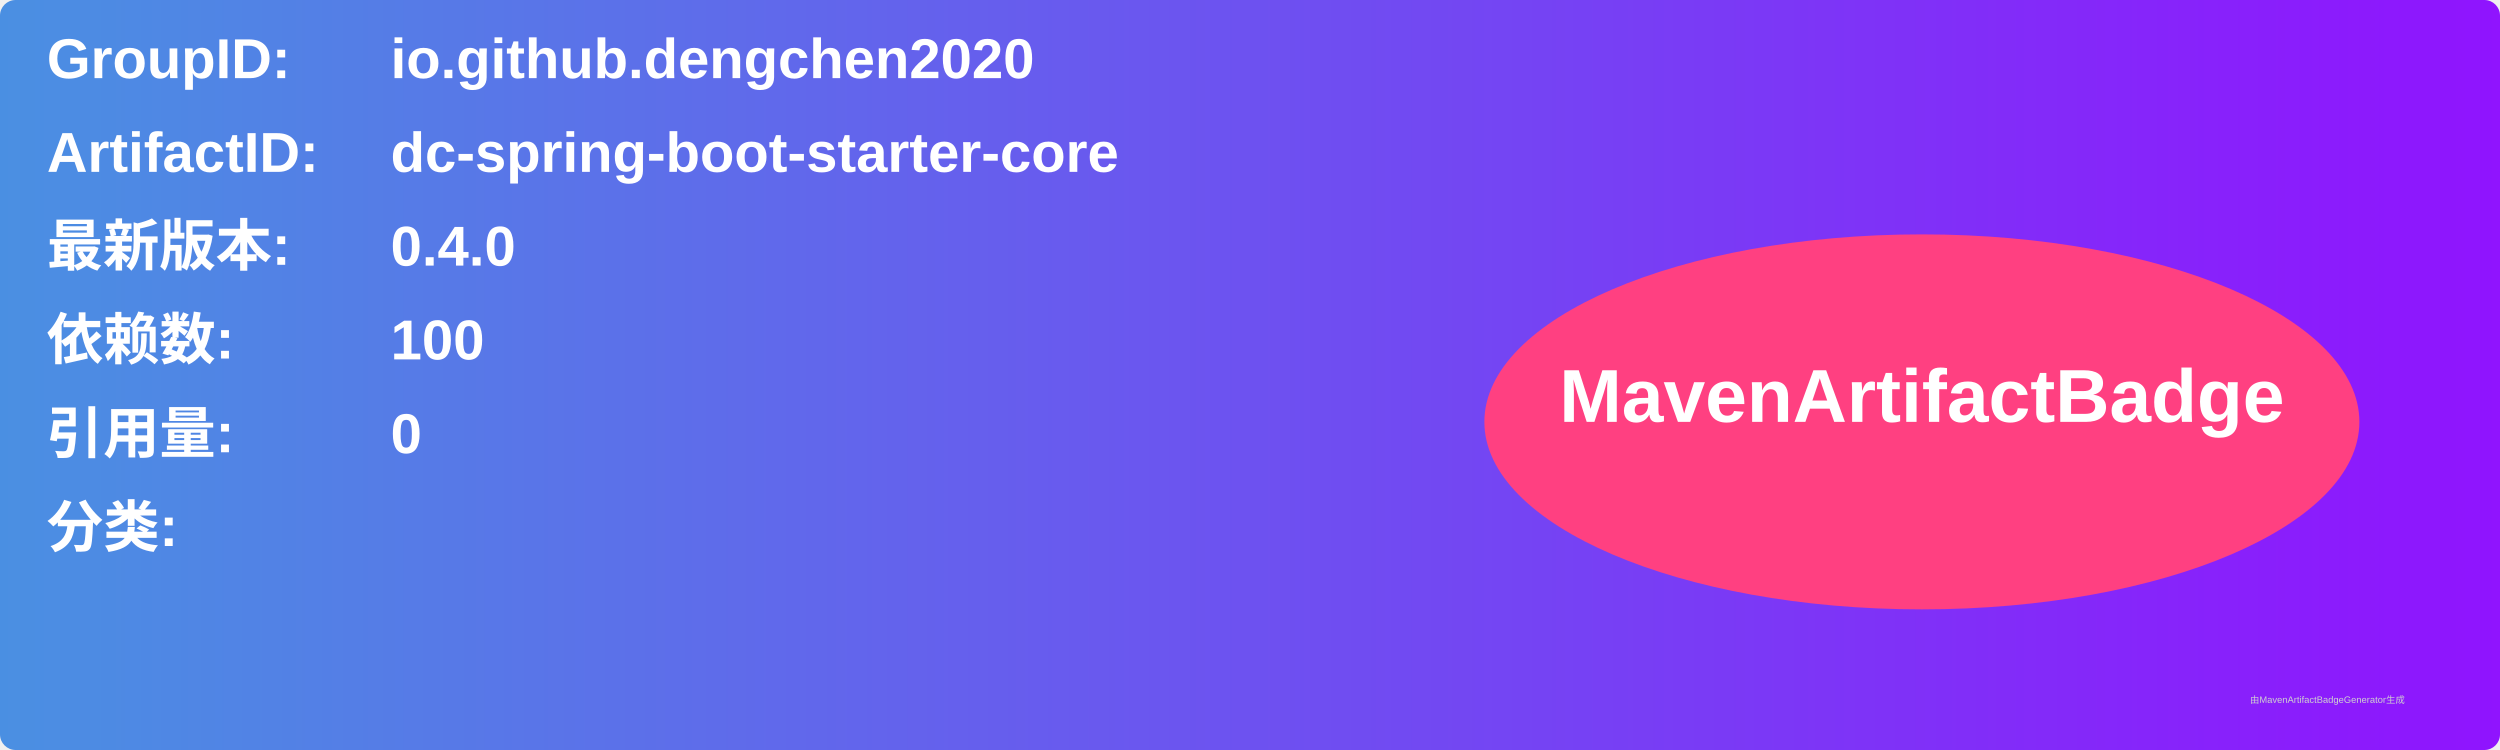
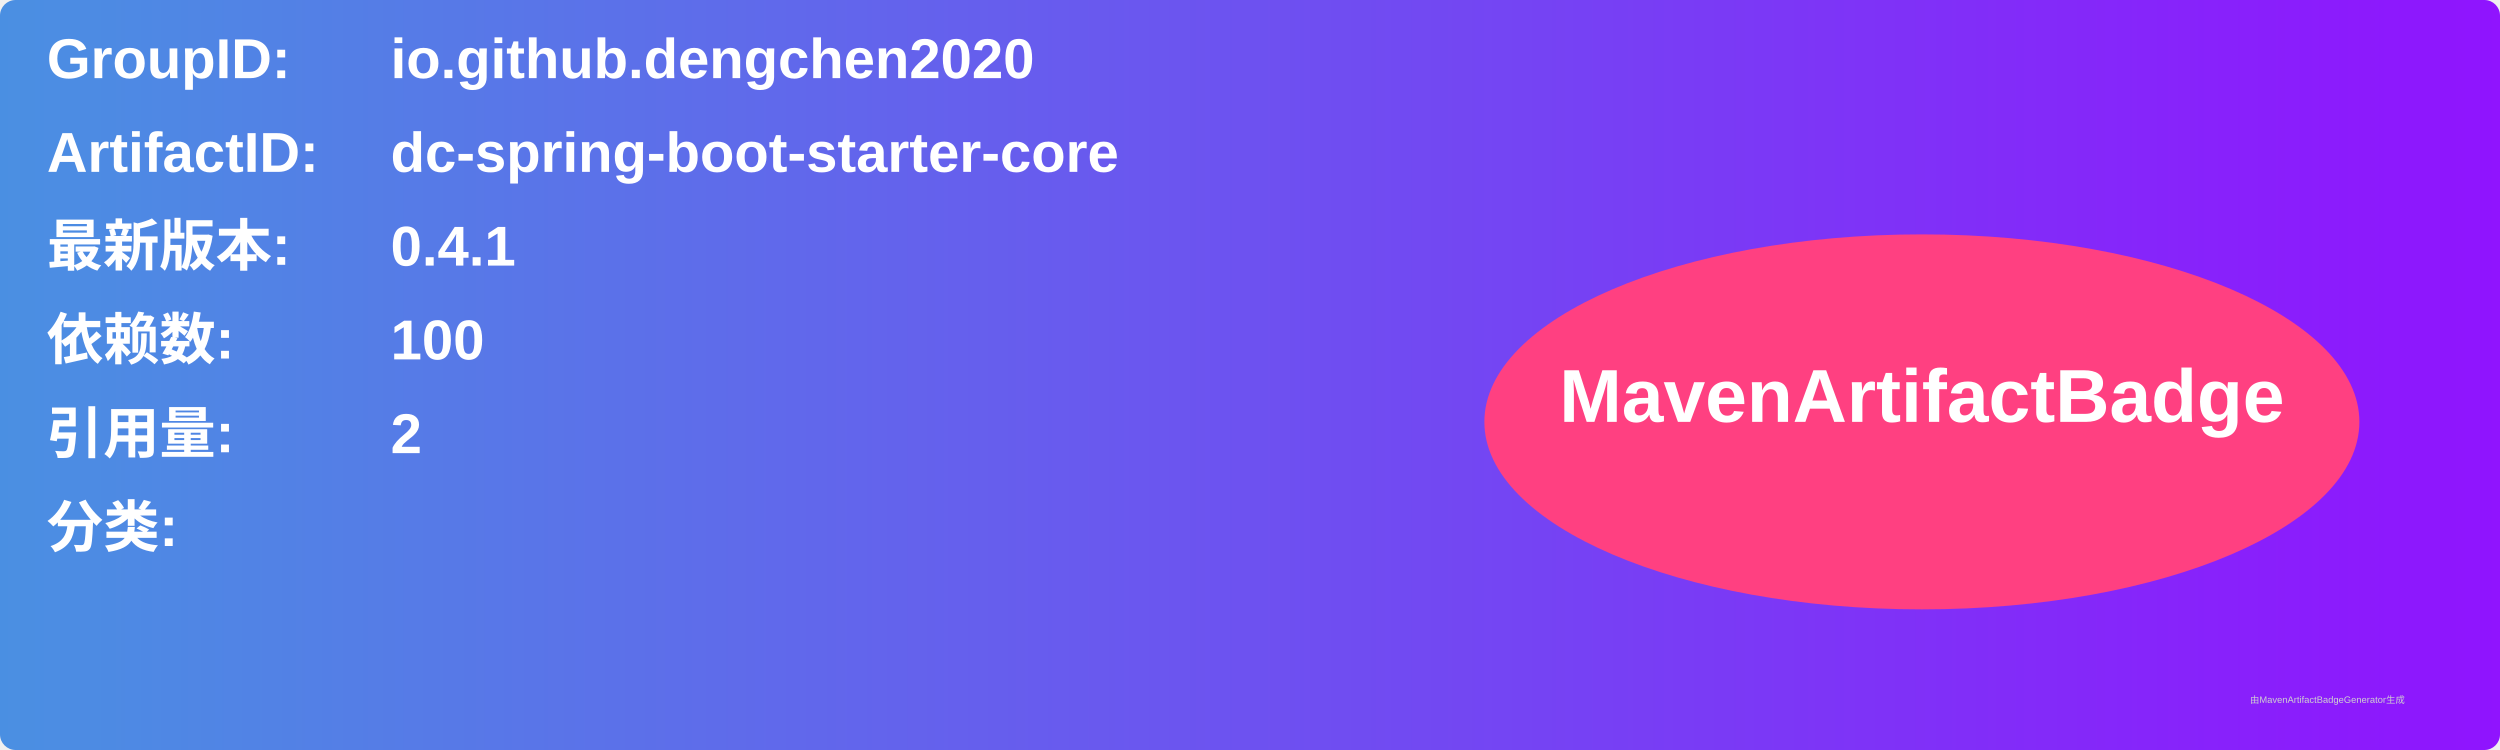
<svg xmlns="http://www.w3.org/2000/svg" width="800" height="240" viewBox="0 0 800 240">
  <linearGradient id="grad" x1="0%" y1="0%" x2="100%" y2="0%">
    <stop offset="0%" stop-color="#4a90e2" />
    <stop offset="100%" stop-color="#9013fe" />
  </linearGradient>
  <rect width="100%" height="100%" rx="5" ry="5" fill="url(#grad)" />
  <g transform="translate(15, 15)">
    <text x="0" y="10" font-family="Arial" font-size="18" fill="white" font-weight="bold" width="260">GroupID:</text>
    <text x="110" y="10" font-family="Arial" font-size="18" fill="white" font-weight="bold" width="460">io.github.dengchen2020</text>
    <text x="0" y="40" font-family="Arial" font-size="18" fill="white" font-weight="bold" width="260">ArtifactID:</text>
    <text x="110" y="40" font-family="Arial" font-size="18" fill="white" font-weight="bold" width="460">dc-spring-boot-starter-core</text>
    <text x="0" y="70" font-family="Arial" font-size="18" fill="white" font-weight="bold">最新版本:</text>
    <text x="110" y="70" font-family="Arial" font-size="18" fill="white" font-weight="bold">
-       <tspan font-weight="bold">0.4.0</tspan>
+       <tspan font-weight="bold">0.4.1</tspan>
    </text>
    <text x="0" y="100" font-family="Arial" font-size="18" fill="white" font-weight="bold">依赖数: </text>
    <text x="110" y="100" font-family="Arial" font-size="18" fill="white">
      <tspan font-weight="bold">100</tspan>
    </text>
    <text x="0" y="130" font-family="Arial" font-size="18" fill="white" font-weight="bold">引用量: </text>
    <text x="110" y="130" font-family="Arial" font-size="18" fill="white">
-       <tspan font-weight="bold">0</tspan>
+       <tspan font-weight="bold">2</tspan>
    </text>
    <text x="0" y="160" font-family="Arial" font-size="18" fill="white" font-weight="bold">分类:</text>
    <text x="10" y="190" font-family="Arial" font-size="10" fill="white">
      <tspan font-weight="bold" />
    </text>
    <ellipse cx="600" cy="120" rx="140" ry="60" fill="#ff4081" />
    <text x="600" y="120" text-anchor="middle" font-family="Arial" font-size="24" fill="white" font-weight="bold">MavenArtifactBadge</text>
  </g>
  <text x="720" y="225" font-family="Arial" font-size="3" fill="#d0d0d0">由MavenArtifactBadgeGenerator生成</text>
</svg>
